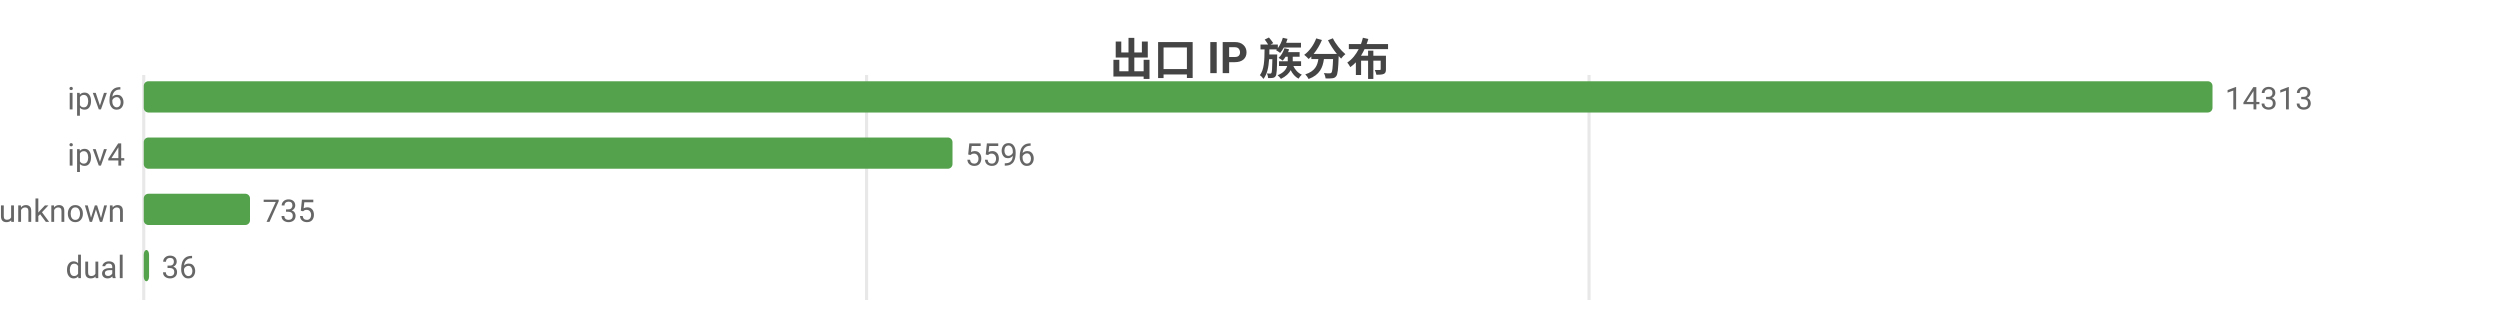
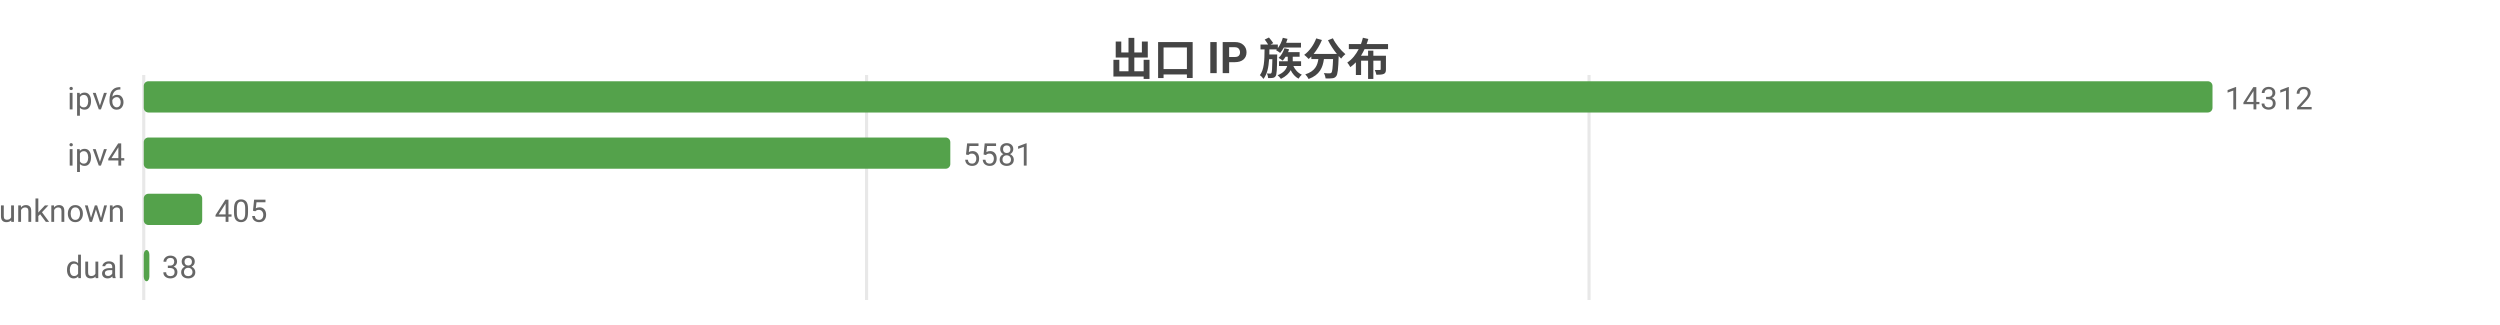
<svg xmlns="http://www.w3.org/2000/svg" width="800" height="104" viewBox="0 0 800 104">
  <rect width="800" height="104" fill="#ffffff" />
  <style>text{font-family:system-ui,-apple-system,'Segoe UI',Roboto,'PingFang SC','Microsoft YaHei','Noto Sans CJK SC',sans-serif}.g{stroke:#e8e8e8;stroke-width:1}.a{stroke:#999;stroke-width:1}.t{font-size:10px;fill:#666}.m{font-size:10px;text-anchor:middle;fill:#666}.e{font-size:10px;text-anchor:end;fill:#666}.l{font-size:11px;fill:#333}.tt{font-size:14px;font-weight:600;text-anchor:middle;fill:#444}.em{font-size:13px;text-anchor:middle;fill:#999}</style>
  <text class="tt" x="400.0" y="24">出口 IP 族分布</text>
  <line class="g" x1="46" y1="24" x2="46" y2="96" />
  <line class="g" x1="277.3" y1="24" x2="277.3" y2="96" />
  <line class="g" x1="508.5" y1="24" x2="508.5" y2="96" />
  <text class="e" x="40" y="35">ipv6</text>
  <rect x="46" y="26" width="662" height="10" fill="#54a24b" rx="1.5" />
-   <text class="t" x="712" y="35">14313</text>
+   <text class="t" x="712" y="35">14312</text>
  <text class="e" x="40" y="53">ipv4</text>
-   <rect x="46" y="44" width="258.8" height="10" fill="#54a24b" rx="1.5" />
-   <text class="t" x="308.8" y="53">5596</text>
+   <rect x="46" y="44" width="258.1" height="10" fill="#54a24b" rx="1.5" />
+   <text class="t" x="308.1" y="53">5581</text>
  <text class="e" x="40" y="71">unknown</text>
-   <rect x="46" y="62" width="34.0" height="10" fill="#54a24b" rx="1.5" />
-   <text class="t" x="84.0" y="71">735</text>
+   <rect x="46" y="62" width="18.7" height="10" fill="#54a24b" rx="1.5" />
+   <text class="t" x="68.7" y="71">405</text>
  <text class="e" x="40" y="89">dual</text>
-   <rect x="46" y="80" width="1.7" height="10" fill="#54a24b" rx="1.5" />
-   <text class="t" x="51.7" y="89">36</text>
+   <rect x="46" y="80" width="1.8" height="10" fill="#54a24b" rx="1.5" />
+   <text class="t" x="51.8" y="89">38</text>
</svg>
